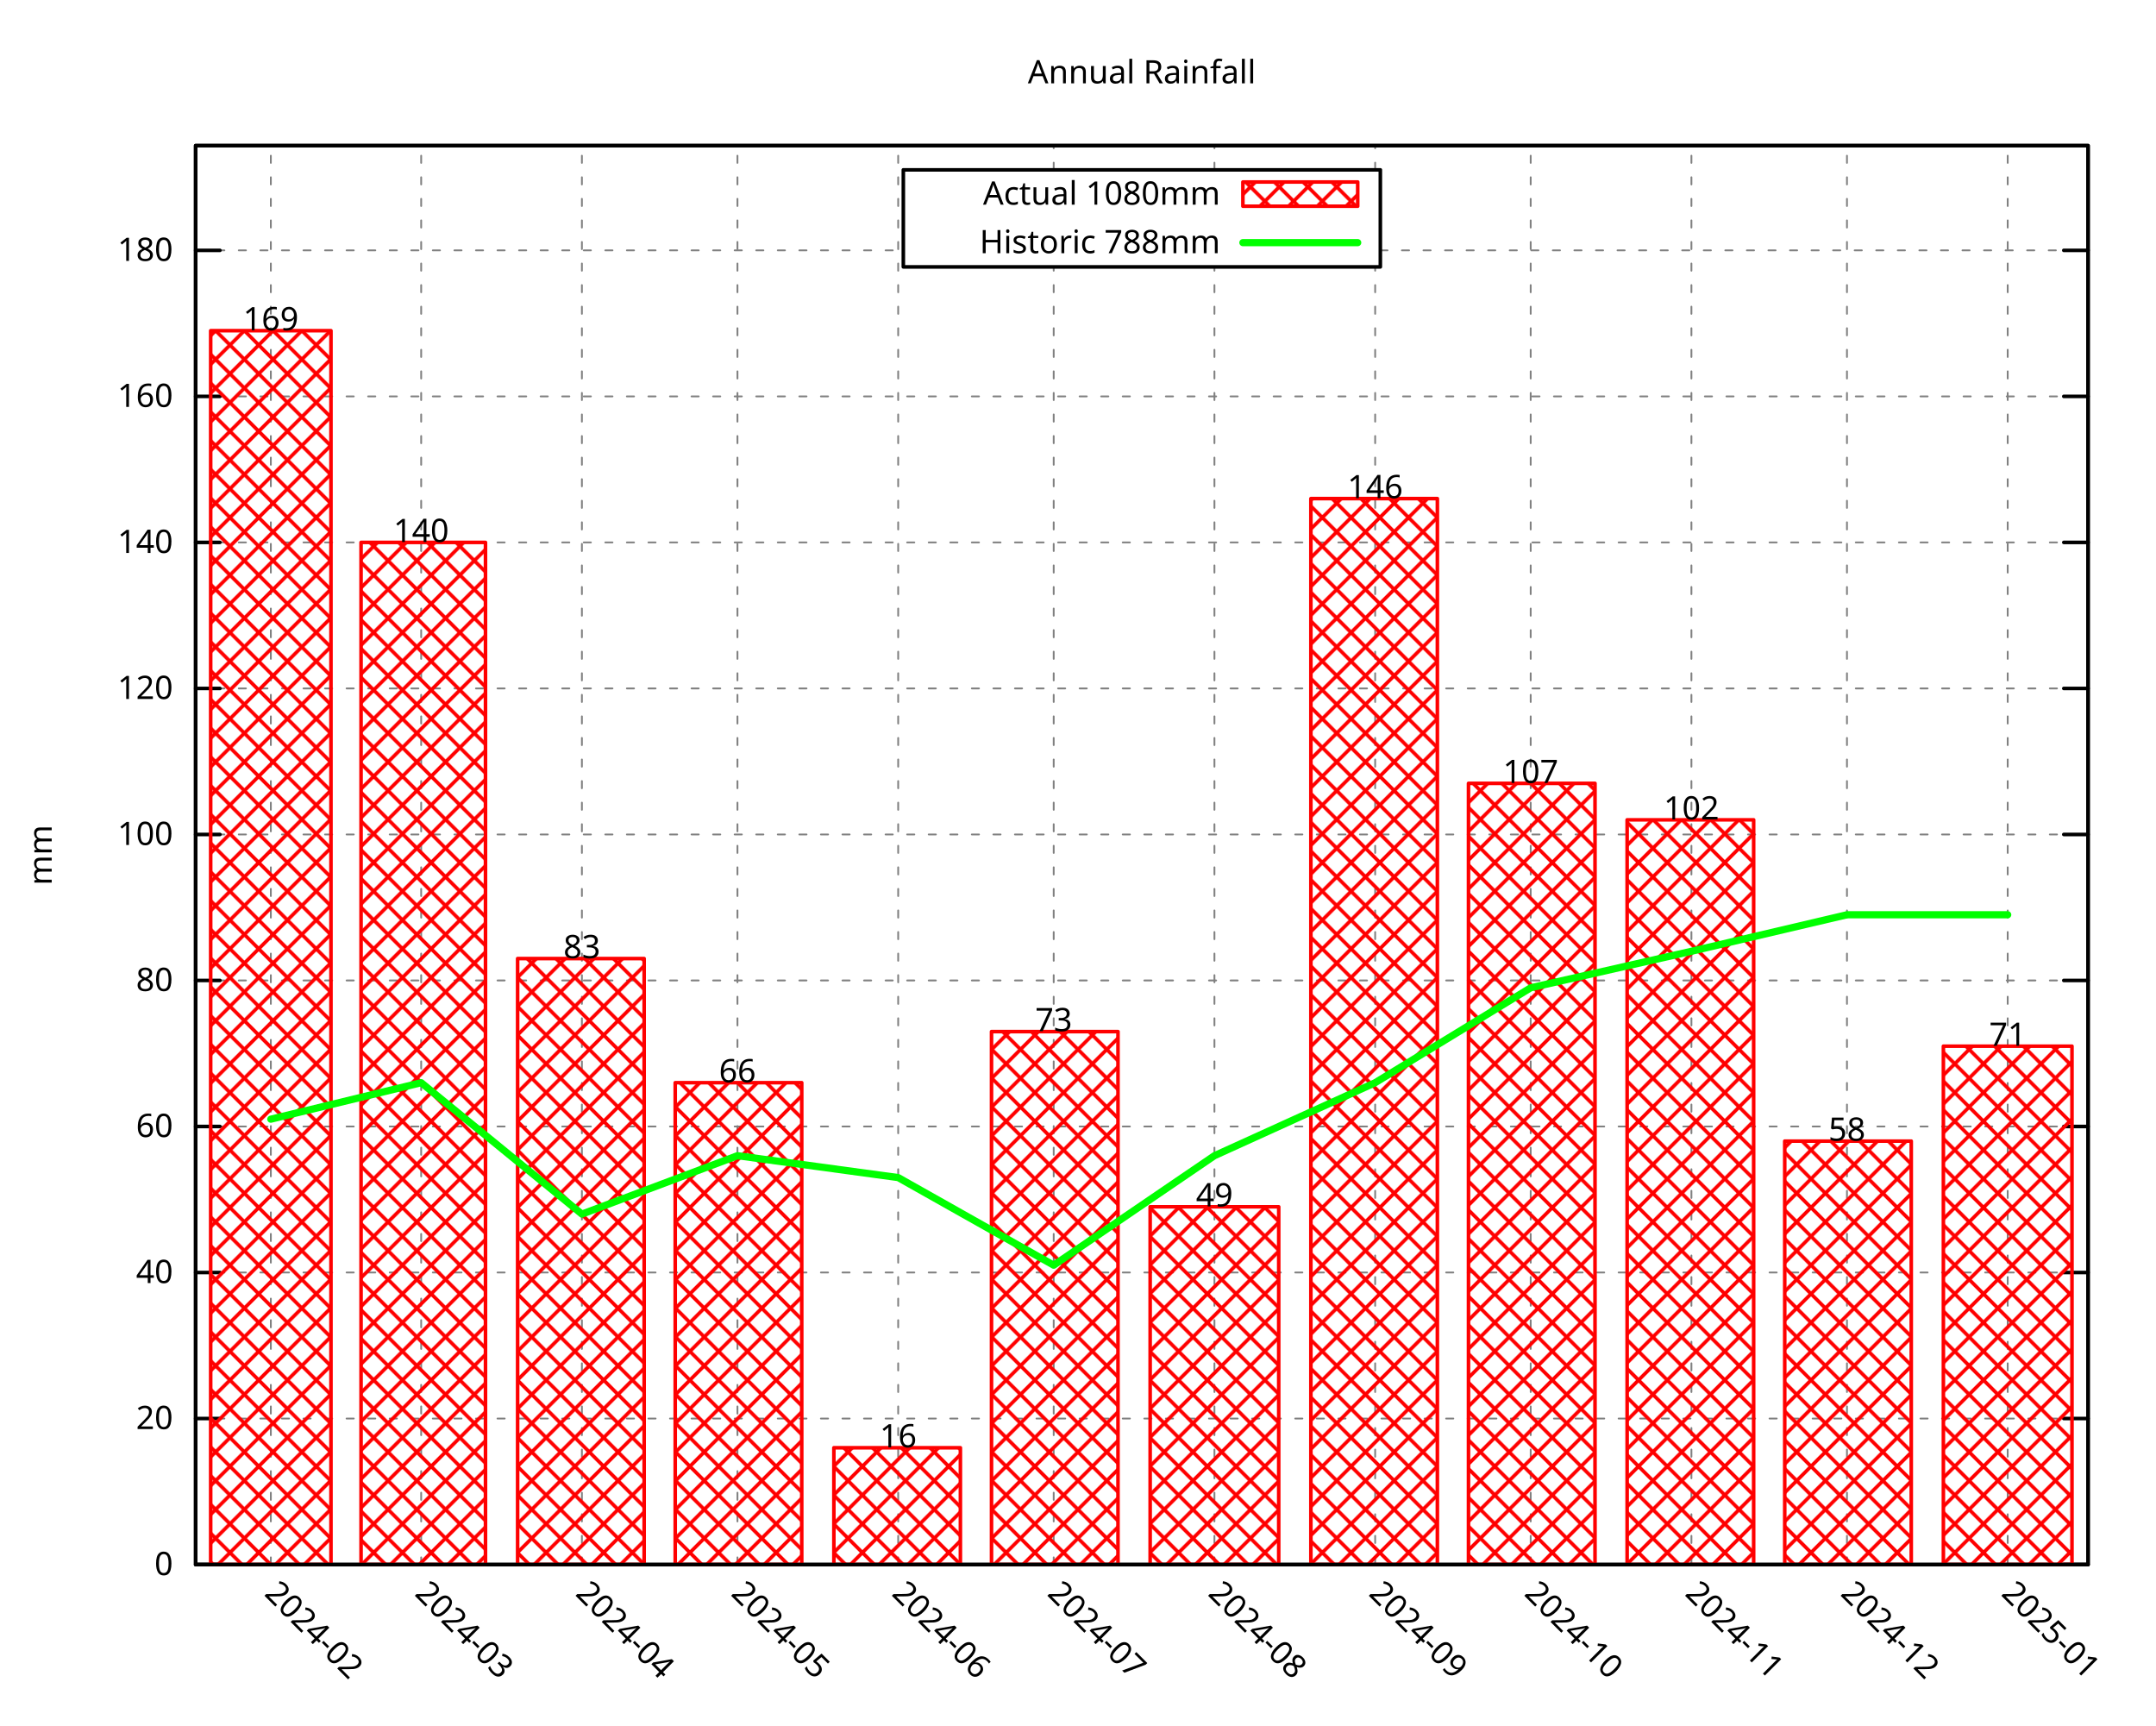
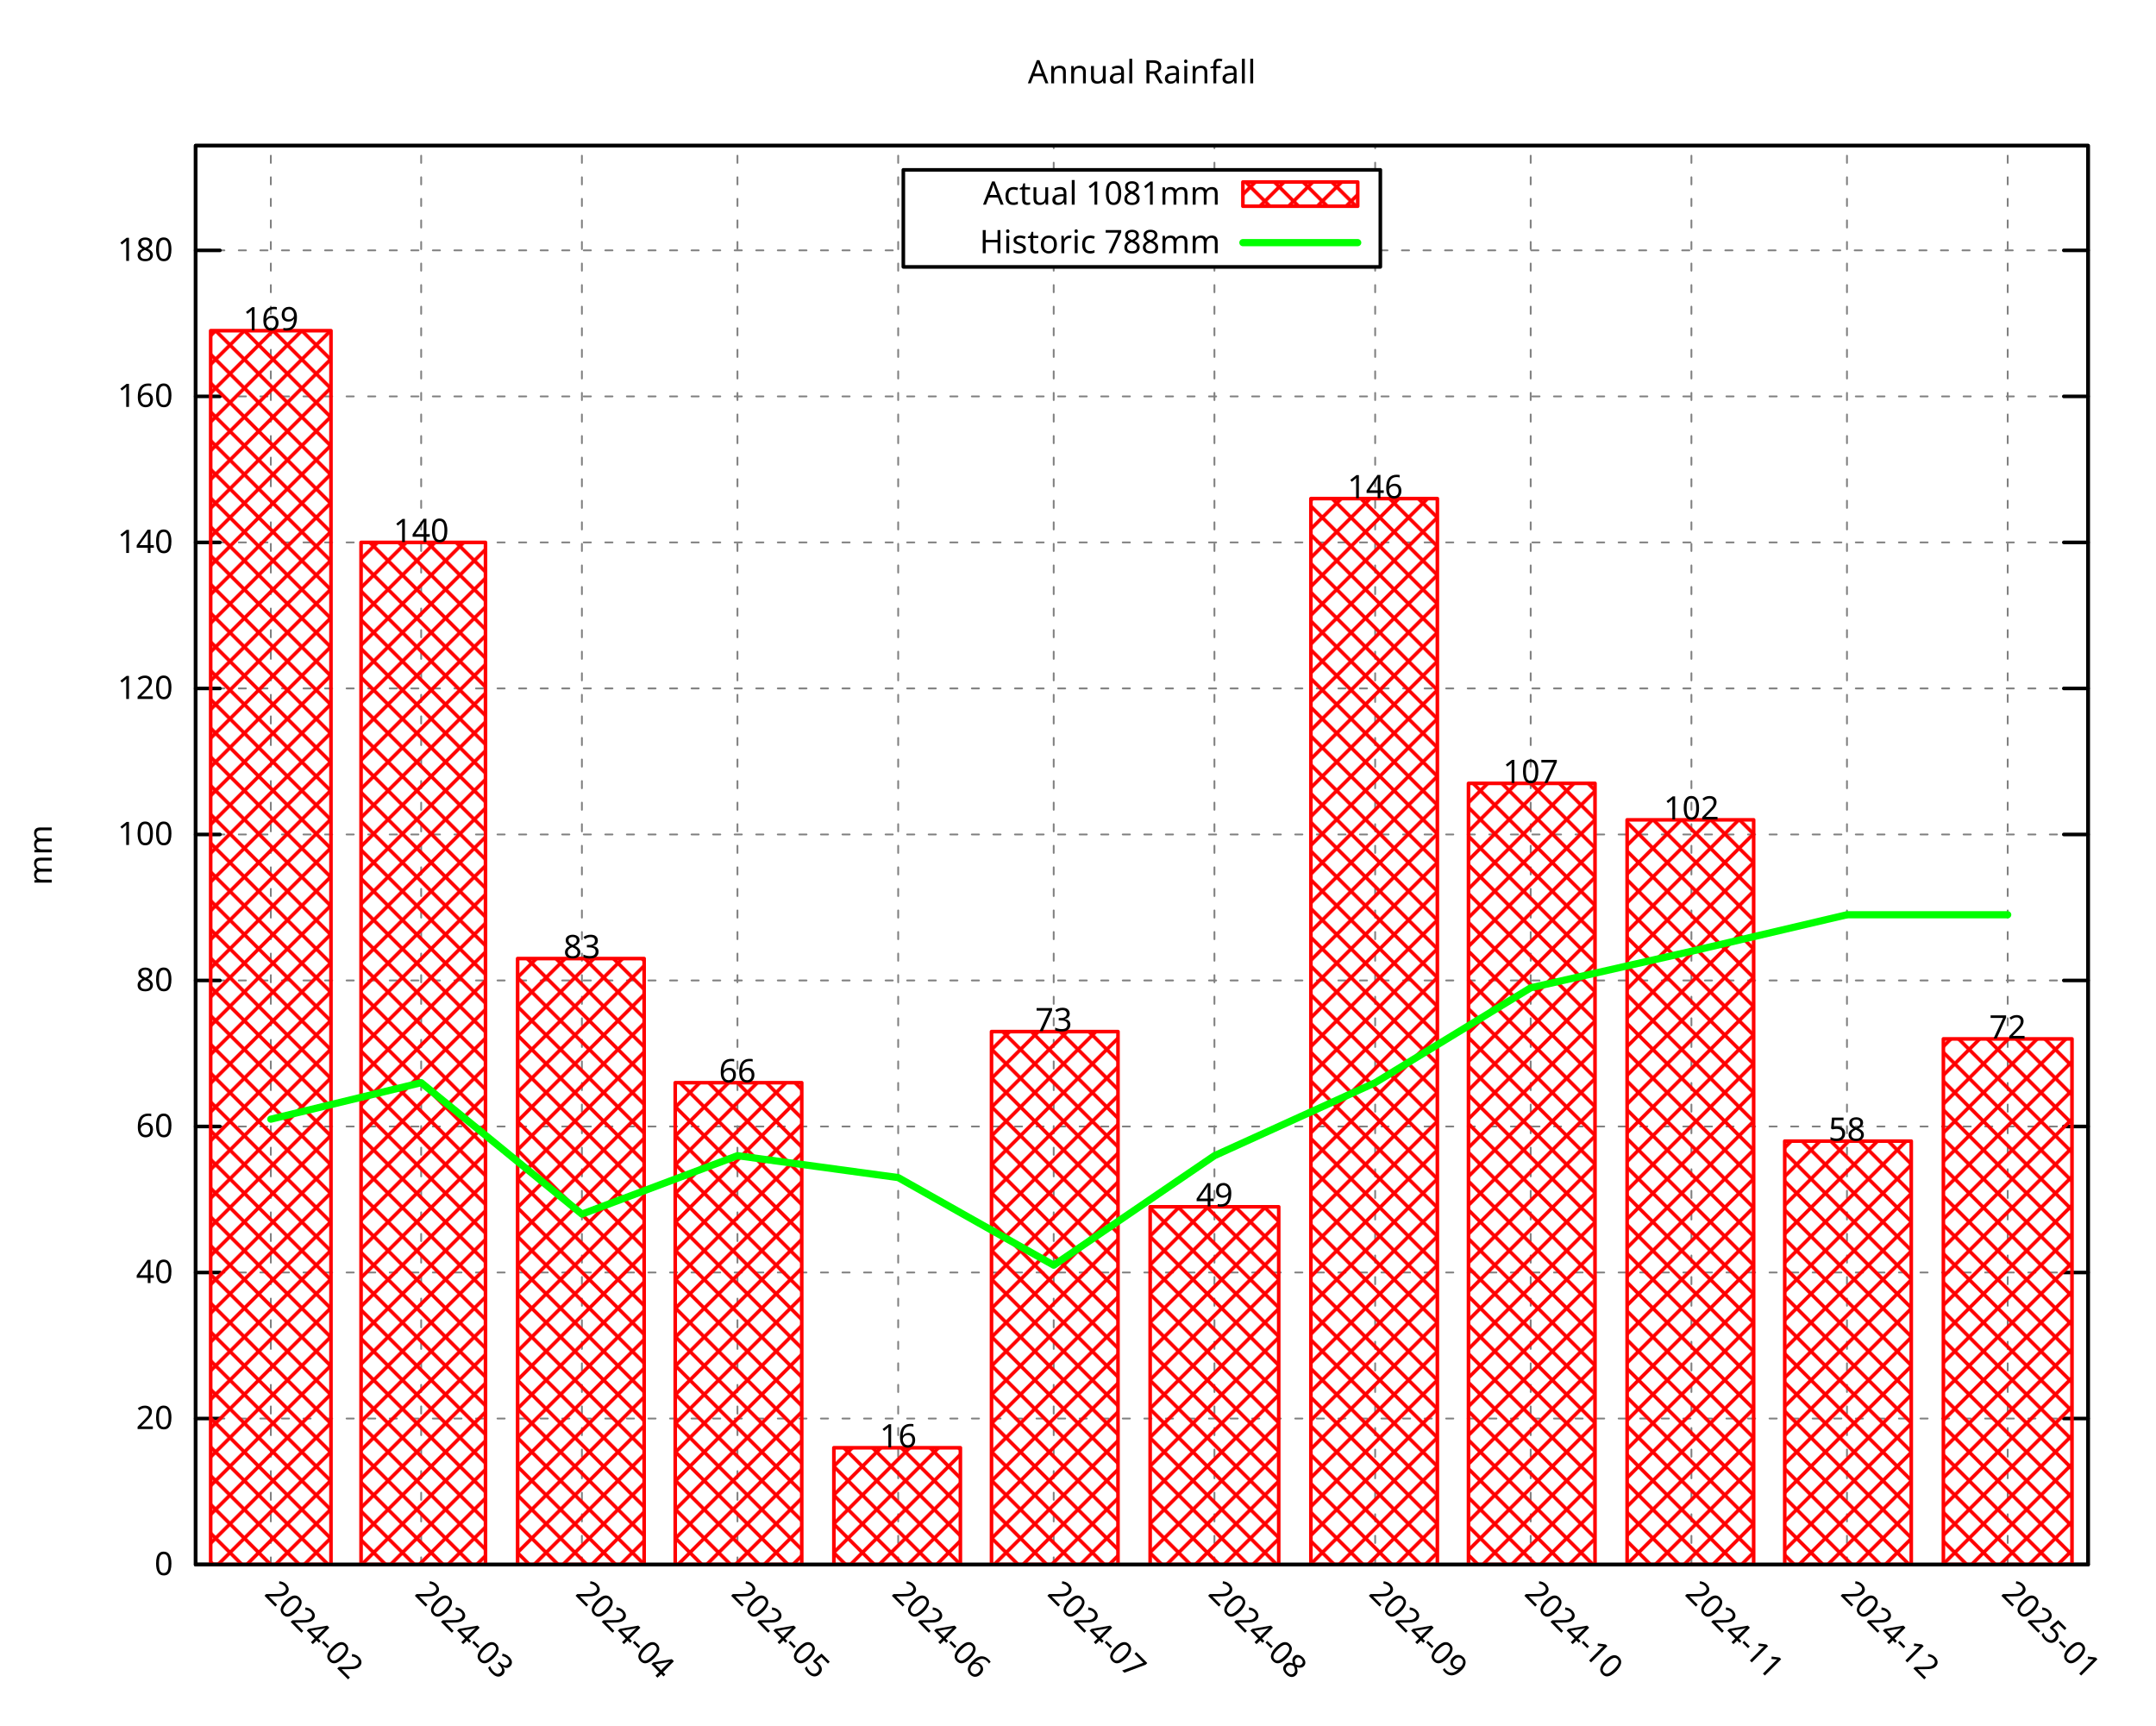
<svg xmlns="http://www.w3.org/2000/svg" xmlns:xlink="http://www.w3.org/1999/xlink" width="600" height="480" viewBox="0 0 600 480">
  <g id="gnuplot_canvas">
    <rect x="0" y="0" width="600" height="480" fill="none" />
    <defs>
      <circle id="gpDot" r="0.5" stroke-width="0.5" stroke="currentColor" />
      <path id="gpPt0" stroke-width="0.296" stroke="currentColor" d="M-1,0 h2 M0,-1 v2" />
      <path id="gpPt1" stroke-width="0.296" stroke="currentColor" d="M-1,-1 L1,1 M1,-1 L-1,1" />
      <path id="gpPt2" stroke-width="0.296" stroke="currentColor" d="M-1,0 L1,0 M0,-1 L0,1 M-1,-1 L1,1 M-1,1 L1,-1" />
      <rect id="gpPt3" stroke-width="0.296" stroke="currentColor" x="-1" y="-1" width="2" height="2" />
      <rect id="gpPt4" stroke-width="0.296" stroke="currentColor" fill="currentColor" x="-1" y="-1" width="2" height="2" />
      <circle id="gpPt5" stroke-width="0.296" stroke="currentColor" cx="0" cy="0" r="1" />
      <use xlink:href="#gpPt5" id="gpPt6" fill="currentColor" stroke="none" />
      <path id="gpPt7" stroke-width="0.296" stroke="currentColor" d="M0,-1.33 L-1.33,0.67 L1.33,0.67 z" />
      <use xlink:href="#gpPt7" id="gpPt8" fill="currentColor" stroke="none" />
      <use xlink:href="#gpPt7" id="gpPt9" stroke="currentColor" transform="rotate(180)" />
      <use xlink:href="#gpPt9" id="gpPt10" fill="currentColor" stroke="none" />
      <use xlink:href="#gpPt3" id="gpPt11" stroke="currentColor" transform="rotate(45)" />
      <use xlink:href="#gpPt11" id="gpPt12" fill="currentColor" stroke="none" />
      <path id="gpPt13" stroke-width="0.296" stroke="currentColor" d="M0,1.330 L1.265,0.411 L0.782,-1.067 L-0.782,-1.076 L-1.265,0.411 z" />
      <use xlink:href="#gpPt13" id="gpPt14" fill="currentColor" stroke="none" />
      <filter id="textbox" filterUnits="objectBoundingBox" x="0" y="0" height="1" width="1">
        <feFlood flood-color="white" flood-opacity="1" result="bgnd" />
        <feComposite in="SourceGraphic" in2="bgnd" operator="atop" />
      </filter>
      <filter id="greybox" filterUnits="objectBoundingBox" x="0" y="0" height="1" width="1">
        <feFlood flood-color="lightgrey" flood-opacity="1" result="grey" />
        <feComposite in="SourceGraphic" in2="grey" operator="atop" />
      </filter>
    </defs>
    <g fill="none" color="white" stroke="currentColor" stroke-width="1.00" stroke-linecap="round" stroke-linejoin="round">
</g>
    <g fill="none" color="black" stroke="currentColor" stroke-width="1.00" stroke-linecap="round" stroke-linejoin="round">
</g>
    <g fill="none" color="black" stroke="black" stroke-width="0.50" stroke-linecap="round" stroke-linejoin="round">
</g>
    <g fill="none" color="gray" stroke="currentColor" stroke-width="0.50" stroke-linecap="round" stroke-linejoin="round">
      <path stroke="gray" stroke-dasharray="2,4" class="gridline" d="M54.45,435.32 L581.09,435.32  " />
    </g>
    <g fill="none" color="gray" stroke="gray" stroke-width="1.00" stroke-linecap="round" stroke-linejoin="round">
</g>
    <g fill="none" color="black" stroke="currentColor" stroke-width="1.00" stroke-linecap="round" stroke-linejoin="round">
      <path stroke="black" d="M54.45,435.32 L61.20,435.32 M581.09,435.32 L574.34,435.32  " />
      <g transform="translate(48.15,438.25)" stroke="none" fill="black" font-family="Droid Sans" font-size="9.00" text-anchor="end">
        <text>
          <tspan font-family="Droid Sans"> 0</tspan>
        </text>
      </g>
    </g>
    <g fill="none" color="black" stroke="currentColor" stroke-width="1.00" stroke-linecap="round" stroke-linejoin="round">
</g>
    <g fill="none" color="black" stroke="black" stroke-width="0.50" stroke-linecap="round" stroke-linejoin="round">
</g>
    <g fill="none" color="gray" stroke="currentColor" stroke-width="0.50" stroke-linecap="round" stroke-linejoin="round">
      <path stroke="gray" stroke-dasharray="2,4" class="gridline" d="M54.45,394.69 L581.09,394.69  " />
    </g>
    <g fill="none" color="gray" stroke="gray" stroke-width="1.00" stroke-linecap="round" stroke-linejoin="round">
</g>
    <g fill="none" color="black" stroke="currentColor" stroke-width="1.00" stroke-linecap="round" stroke-linejoin="round">
      <path stroke="black" d="M54.45,394.69 L61.20,394.69 M581.09,394.69 L574.34,394.69  " />
      <g transform="translate(48.15,397.62)" stroke="none" fill="black" font-family="Droid Sans" font-size="9.00" text-anchor="end">
        <text>
          <tspan font-family="Droid Sans"> 20</tspan>
        </text>
      </g>
    </g>
    <g fill="none" color="black" stroke="currentColor" stroke-width="1.00" stroke-linecap="round" stroke-linejoin="round">
</g>
    <g fill="none" color="black" stroke="black" stroke-width="0.50" stroke-linecap="round" stroke-linejoin="round">
</g>
    <g fill="none" color="gray" stroke="currentColor" stroke-width="0.50" stroke-linecap="round" stroke-linejoin="round">
      <path stroke="gray" stroke-dasharray="2,4" class="gridline" d="M54.45,354.06 L581.09,354.06  " />
    </g>
    <g fill="none" color="gray" stroke="gray" stroke-width="1.00" stroke-linecap="round" stroke-linejoin="round">
</g>
    <g fill="none" color="black" stroke="currentColor" stroke-width="1.00" stroke-linecap="round" stroke-linejoin="round">
      <path stroke="black" d="M54.45,354.06 L61.20,354.06 M581.09,354.06 L574.34,354.06  " />
      <g transform="translate(48.15,356.99)" stroke="none" fill="black" font-family="Droid Sans" font-size="9.00" text-anchor="end">
        <text>
          <tspan font-family="Droid Sans"> 40</tspan>
        </text>
      </g>
    </g>
    <g fill="none" color="black" stroke="currentColor" stroke-width="1.00" stroke-linecap="round" stroke-linejoin="round">
</g>
    <g fill="none" color="black" stroke="black" stroke-width="0.50" stroke-linecap="round" stroke-linejoin="round">
</g>
    <g fill="none" color="gray" stroke="currentColor" stroke-width="0.50" stroke-linecap="round" stroke-linejoin="round">
      <path stroke="gray" stroke-dasharray="2,4" class="gridline" d="M54.45,313.43 L581.09,313.43  " />
    </g>
    <g fill="none" color="gray" stroke="gray" stroke-width="1.00" stroke-linecap="round" stroke-linejoin="round">
</g>
    <g fill="none" color="black" stroke="currentColor" stroke-width="1.00" stroke-linecap="round" stroke-linejoin="round">
      <path stroke="black" d="M54.45,313.43 L61.20,313.43 M581.09,313.43 L574.34,313.43  " />
      <g transform="translate(48.15,316.36)" stroke="none" fill="black" font-family="Droid Sans" font-size="9.00" text-anchor="end">
        <text>
          <tspan font-family="Droid Sans"> 60</tspan>
        </text>
      </g>
    </g>
    <g fill="none" color="black" stroke="currentColor" stroke-width="1.00" stroke-linecap="round" stroke-linejoin="round">
</g>
    <g fill="none" color="black" stroke="black" stroke-width="0.50" stroke-linecap="round" stroke-linejoin="round">
</g>
    <g fill="none" color="gray" stroke="currentColor" stroke-width="0.50" stroke-linecap="round" stroke-linejoin="round">
      <path stroke="gray" stroke-dasharray="2,4" class="gridline" d="M54.45,272.80 L581.09,272.80  " />
    </g>
    <g fill="none" color="gray" stroke="gray" stroke-width="1.00" stroke-linecap="round" stroke-linejoin="round">
</g>
    <g fill="none" color="black" stroke="currentColor" stroke-width="1.00" stroke-linecap="round" stroke-linejoin="round">
      <path stroke="black" d="M54.45,272.80 L61.20,272.80 M581.09,272.80 L574.34,272.80  " />
      <g transform="translate(48.15,275.73)" stroke="none" fill="black" font-family="Droid Sans" font-size="9.00" text-anchor="end">
        <text>
          <tspan font-family="Droid Sans"> 80</tspan>
        </text>
      </g>
    </g>
    <g fill="none" color="black" stroke="currentColor" stroke-width="1.00" stroke-linecap="round" stroke-linejoin="round">
</g>
    <g fill="none" color="black" stroke="black" stroke-width="0.50" stroke-linecap="round" stroke-linejoin="round">
</g>
    <g fill="none" color="gray" stroke="currentColor" stroke-width="0.50" stroke-linecap="round" stroke-linejoin="round">
      <path stroke="gray" stroke-dasharray="2,4" class="gridline" d="M54.45,232.18 L581.09,232.18  " />
    </g>
    <g fill="none" color="gray" stroke="gray" stroke-width="1.00" stroke-linecap="round" stroke-linejoin="round">
</g>
    <g fill="none" color="black" stroke="currentColor" stroke-width="1.00" stroke-linecap="round" stroke-linejoin="round">
      <path stroke="black" d="M54.45,232.18 L61.20,232.18 M581.09,232.18 L574.34,232.18  " />
      <g transform="translate(48.15,235.11)" stroke="none" fill="black" font-family="Droid Sans" font-size="9.00" text-anchor="end">
        <text>
          <tspan font-family="Droid Sans"> 100</tspan>
        </text>
      </g>
    </g>
    <g fill="none" color="black" stroke="currentColor" stroke-width="1.00" stroke-linecap="round" stroke-linejoin="round">
</g>
    <g fill="none" color="black" stroke="black" stroke-width="0.50" stroke-linecap="round" stroke-linejoin="round">
</g>
    <g fill="none" color="gray" stroke="currentColor" stroke-width="0.50" stroke-linecap="round" stroke-linejoin="round">
      <path stroke="gray" stroke-dasharray="2,4" class="gridline" d="M54.45,191.55 L581.09,191.55  " />
    </g>
    <g fill="none" color="gray" stroke="gray" stroke-width="1.00" stroke-linecap="round" stroke-linejoin="round">
</g>
    <g fill="none" color="black" stroke="currentColor" stroke-width="1.00" stroke-linecap="round" stroke-linejoin="round">
      <path stroke="black" d="M54.45,191.55 L61.20,191.55 M581.09,191.55 L574.34,191.55  " />
      <g transform="translate(48.15,194.48)" stroke="none" fill="black" font-family="Droid Sans" font-size="9.00" text-anchor="end">
        <text>
          <tspan font-family="Droid Sans"> 120</tspan>
        </text>
      </g>
    </g>
    <g fill="none" color="black" stroke="currentColor" stroke-width="1.00" stroke-linecap="round" stroke-linejoin="round">
</g>
    <g fill="none" color="black" stroke="black" stroke-width="0.50" stroke-linecap="round" stroke-linejoin="round">
</g>
    <g fill="none" color="gray" stroke="currentColor" stroke-width="0.50" stroke-linecap="round" stroke-linejoin="round">
      <path stroke="gray" stroke-dasharray="2,4" class="gridline" d="M54.45,150.92 L581.09,150.92  " />
    </g>
    <g fill="none" color="gray" stroke="gray" stroke-width="1.00" stroke-linecap="round" stroke-linejoin="round">
</g>
    <g fill="none" color="black" stroke="currentColor" stroke-width="1.00" stroke-linecap="round" stroke-linejoin="round">
      <path stroke="black" d="M54.45,150.92 L61.20,150.92 M581.09,150.92 L574.34,150.92  " />
      <g transform="translate(48.15,153.85)" stroke="none" fill="black" font-family="Droid Sans" font-size="9.00" text-anchor="end">
        <text>
          <tspan font-family="Droid Sans"> 140</tspan>
        </text>
      </g>
    </g>
    <g fill="none" color="black" stroke="currentColor" stroke-width="1.00" stroke-linecap="round" stroke-linejoin="round">
</g>
    <g fill="none" color="black" stroke="black" stroke-width="0.50" stroke-linecap="round" stroke-linejoin="round">
</g>
    <g fill="none" color="gray" stroke="currentColor" stroke-width="0.50" stroke-linecap="round" stroke-linejoin="round">
      <path stroke="gray" stroke-dasharray="2,4" class="gridline" d="M54.45,110.29 L581.09,110.29  " />
    </g>
    <g fill="none" color="gray" stroke="gray" stroke-width="1.00" stroke-linecap="round" stroke-linejoin="round">
</g>
    <g fill="none" color="black" stroke="currentColor" stroke-width="1.00" stroke-linecap="round" stroke-linejoin="round">
      <path stroke="black" d="M54.45,110.29 L61.20,110.29 M581.09,110.29 L574.34,110.29  " />
      <g transform="translate(48.15,113.22)" stroke="none" fill="black" font-family="Droid Sans" font-size="9.00" text-anchor="end">
        <text>
          <tspan font-family="Droid Sans"> 160</tspan>
        </text>
      </g>
    </g>
    <g fill="none" color="black" stroke="currentColor" stroke-width="1.00" stroke-linecap="round" stroke-linejoin="round">
</g>
    <g fill="none" color="black" stroke="black" stroke-width="0.50" stroke-linecap="round" stroke-linejoin="round">
</g>
    <g fill="none" color="gray" stroke="currentColor" stroke-width="0.50" stroke-linecap="round" stroke-linejoin="round">
      <path stroke="gray" stroke-dasharray="2,4" class="gridline" d="M54.45,69.66 L251.39,69.66 M384.14,69.66 L581.09,69.66  " />
    </g>
    <g fill="none" color="gray" stroke="gray" stroke-width="1.00" stroke-linecap="round" stroke-linejoin="round">
</g>
    <g fill="none" color="black" stroke="currentColor" stroke-width="1.00" stroke-linecap="round" stroke-linejoin="round">
      <path stroke="black" d="M54.45,69.66 L61.20,69.66 M581.09,69.66 L574.34,69.66  " />
      <g transform="translate(48.15,72.59)" stroke="none" fill="black" font-family="Droid Sans" font-size="9.00" text-anchor="end">
        <text>
          <tspan font-family="Droid Sans"> 180</tspan>
        </text>
      </g>
    </g>
    <g fill="none" color="black" stroke="currentColor" stroke-width="1.00" stroke-linecap="round" stroke-linejoin="round">
</g>
    <g fill="none" color="black" stroke="black" stroke-width="0.50" stroke-linecap="round" stroke-linejoin="round">
</g>
    <g fill="none" color="gray" stroke="currentColor" stroke-width="0.50" stroke-linecap="round" stroke-linejoin="round">
      <path stroke="gray" stroke-dasharray="2,4" class="gridline" d="M75.37,435.32 L75.37,40.51  " />
    </g>
    <g fill="none" color="gray" stroke="gray" stroke-width="1.00" stroke-linecap="round" stroke-linejoin="round">
</g>
    <g fill="none" color="black" stroke="currentColor" stroke-width="1.00" stroke-linecap="round" stroke-linejoin="round">
      <path stroke="black" d="M75.37,435.32 M75.37,40.51  " />
      <g transform="translate(73.30,443.69) rotate(45.00)" stroke="none" fill="black" font-family="Droid Sans" font-size="9.00" text-anchor="start">
        <text>
          <tspan font-family="Droid Sans">2024-02</tspan>
        </text>
      </g>
    </g>
    <g fill="none" color="black" stroke="currentColor" stroke-width="1.00" stroke-linecap="round" stroke-linejoin="round">
</g>
    <g fill="none" color="black" stroke="black" stroke-width="0.50" stroke-linecap="round" stroke-linejoin="round">
</g>
    <g fill="none" color="gray" stroke="currentColor" stroke-width="0.50" stroke-linecap="round" stroke-linejoin="round">
      <path stroke="gray" stroke-dasharray="2,4" class="gridline" d="M117.21,435.32 L117.21,40.51  " />
    </g>
    <g fill="none" color="gray" stroke="gray" stroke-width="1.00" stroke-linecap="round" stroke-linejoin="round">
</g>
    <g fill="none" color="black" stroke="currentColor" stroke-width="1.00" stroke-linecap="round" stroke-linejoin="round">
      <path stroke="black" d="M117.21,435.32 M117.21,40.51  " />
      <g transform="translate(115.14,443.69) rotate(45.00)" stroke="none" fill="black" font-family="Droid Sans" font-size="9.00" text-anchor="start">
        <text>
          <tspan font-family="Droid Sans">2024-03</tspan>
        </text>
      </g>
    </g>
    <g fill="none" color="black" stroke="currentColor" stroke-width="1.00" stroke-linecap="round" stroke-linejoin="round">
</g>
    <g fill="none" color="black" stroke="black" stroke-width="0.50" stroke-linecap="round" stroke-linejoin="round">
</g>
    <g fill="none" color="gray" stroke="currentColor" stroke-width="0.50" stroke-linecap="round" stroke-linejoin="round">
      <path stroke="gray" stroke-dasharray="2,4" class="gridline" d="M161.94,435.32 L161.94,40.51  " />
    </g>
    <g fill="none" color="gray" stroke="gray" stroke-width="1.00" stroke-linecap="round" stroke-linejoin="round">
</g>
    <g fill="none" color="black" stroke="currentColor" stroke-width="1.00" stroke-linecap="round" stroke-linejoin="round">
      <path stroke="black" d="M161.94,435.32 M161.94,40.51  " />
      <g transform="translate(159.87,443.69) rotate(45.00)" stroke="none" fill="black" font-family="Droid Sans" font-size="9.00" text-anchor="start">
        <text>
          <tspan font-family="Droid Sans">2024-04</tspan>
        </text>
      </g>
    </g>
    <g fill="none" color="black" stroke="currentColor" stroke-width="1.00" stroke-linecap="round" stroke-linejoin="round">
</g>
    <g fill="none" color="black" stroke="black" stroke-width="0.50" stroke-linecap="round" stroke-linejoin="round">
</g>
    <g fill="none" color="gray" stroke="currentColor" stroke-width="0.50" stroke-linecap="round" stroke-linejoin="round">
      <path stroke="gray" stroke-dasharray="2,4" class="gridline" d="M205.23,435.32 L205.23,40.51  " />
    </g>
    <g fill="none" color="gray" stroke="gray" stroke-width="1.00" stroke-linecap="round" stroke-linejoin="round">
</g>
    <g fill="none" color="black" stroke="currentColor" stroke-width="1.00" stroke-linecap="round" stroke-linejoin="round">
      <path stroke="black" d="M205.23,435.32 M205.23,40.51  " />
      <g transform="translate(203.16,443.69) rotate(45.00)" stroke="none" fill="black" font-family="Droid Sans" font-size="9.00" text-anchor="start">
        <text>
          <tspan font-family="Droid Sans">2024-05</tspan>
        </text>
      </g>
    </g>
    <g fill="none" color="black" stroke="currentColor" stroke-width="1.00" stroke-linecap="round" stroke-linejoin="round">
</g>
    <g fill="none" color="black" stroke="black" stroke-width="0.50" stroke-linecap="round" stroke-linejoin="round">
</g>
    <g fill="none" color="gray" stroke="currentColor" stroke-width="0.50" stroke-linecap="round" stroke-linejoin="round">
      <path stroke="gray" stroke-dasharray="2,4" class="gridline" d="M249.96,435.32 L249.96,40.51  " />
    </g>
    <g fill="none" color="gray" stroke="gray" stroke-width="1.00" stroke-linecap="round" stroke-linejoin="round">
</g>
    <g fill="none" color="black" stroke="currentColor" stroke-width="1.00" stroke-linecap="round" stroke-linejoin="round">
      <path stroke="black" d="M249.96,435.32 M249.96,40.51  " />
      <g transform="translate(247.89,443.69) rotate(45.00)" stroke="none" fill="black" font-family="Droid Sans" font-size="9.00" text-anchor="start">
        <text>
          <tspan font-family="Droid Sans">2024-06</tspan>
        </text>
      </g>
    </g>
    <g fill="none" color="black" stroke="currentColor" stroke-width="1.00" stroke-linecap="round" stroke-linejoin="round">
</g>
    <g fill="none" color="black" stroke="black" stroke-width="0.50" stroke-linecap="round" stroke-linejoin="round">
</g>
    <g fill="none" color="gray" stroke="currentColor" stroke-width="0.50" stroke-linecap="round" stroke-linejoin="round">
      <path stroke="gray" stroke-dasharray="2,4" class="gridline" d="M293.24,435.32 L293.24,74.26 M293.24,47.26 L293.24,40.51  " />
    </g>
    <g fill="none" color="gray" stroke="gray" stroke-width="1.00" stroke-linecap="round" stroke-linejoin="round">
</g>
    <g fill="none" color="black" stroke="currentColor" stroke-width="1.00" stroke-linecap="round" stroke-linejoin="round">
      <path stroke="black" d="M293.24,435.32 M293.24,40.51  " />
      <g transform="translate(291.17,443.69) rotate(45.00)" stroke="none" fill="black" font-family="Droid Sans" font-size="9.00" text-anchor="start">
        <text>
          <tspan font-family="Droid Sans">2024-07</tspan>
        </text>
      </g>
    </g>
    <g fill="none" color="black" stroke="currentColor" stroke-width="1.00" stroke-linecap="round" stroke-linejoin="round">
</g>
    <g fill="none" color="black" stroke="black" stroke-width="0.50" stroke-linecap="round" stroke-linejoin="round">
</g>
    <g fill="none" color="gray" stroke="currentColor" stroke-width="0.50" stroke-linecap="round" stroke-linejoin="round">
      <path stroke="gray" stroke-dasharray="2,4" class="gridline" d="M337.97,435.32 L337.97,74.26 M337.97,47.26 L337.97,40.51  " />
    </g>
    <g fill="none" color="gray" stroke="gray" stroke-width="1.00" stroke-linecap="round" stroke-linejoin="round">
</g>
    <g fill="none" color="black" stroke="currentColor" stroke-width="1.00" stroke-linecap="round" stroke-linejoin="round">
      <path stroke="black" d="M337.97,435.32 M337.97,40.51  " />
      <g transform="translate(335.90,443.69) rotate(45.00)" stroke="none" fill="black" font-family="Droid Sans" font-size="9.00" text-anchor="start">
        <text>
          <tspan font-family="Droid Sans">2024-08</tspan>
        </text>
      </g>
    </g>
    <g fill="none" color="black" stroke="currentColor" stroke-width="1.00" stroke-linecap="round" stroke-linejoin="round">
</g>
    <g fill="none" color="black" stroke="black" stroke-width="0.50" stroke-linecap="round" stroke-linejoin="round">
</g>
    <g fill="none" color="gray" stroke="currentColor" stroke-width="0.50" stroke-linecap="round" stroke-linejoin="round">
      <path stroke="gray" stroke-dasharray="2,4" class="gridline" d="M382.70,435.32 L382.70,74.26 M382.70,47.26 L382.70,40.51  " />
    </g>
    <g fill="none" color="gray" stroke="gray" stroke-width="1.00" stroke-linecap="round" stroke-linejoin="round">
</g>
    <g fill="none" color="black" stroke="currentColor" stroke-width="1.00" stroke-linecap="round" stroke-linejoin="round">
      <path stroke="black" d="M382.70,435.32 M382.70,40.51  " />
      <g transform="translate(380.63,443.69) rotate(45.00)" stroke="none" fill="black" font-family="Droid Sans" font-size="9.00" text-anchor="start">
        <text>
          <tspan font-family="Droid Sans">2024-09</tspan>
        </text>
      </g>
    </g>
    <g fill="none" color="black" stroke="currentColor" stroke-width="1.00" stroke-linecap="round" stroke-linejoin="round">
</g>
    <g fill="none" color="black" stroke="black" stroke-width="0.50" stroke-linecap="round" stroke-linejoin="round">
</g>
    <g fill="none" color="gray" stroke="currentColor" stroke-width="0.50" stroke-linecap="round" stroke-linejoin="round">
      <path stroke="gray" stroke-dasharray="2,4" class="gridline" d="M425.98,435.32 L425.98,40.51  " />
    </g>
    <g fill="none" color="gray" stroke="gray" stroke-width="1.00" stroke-linecap="round" stroke-linejoin="round">
</g>
    <g fill="none" color="black" stroke="currentColor" stroke-width="1.00" stroke-linecap="round" stroke-linejoin="round">
      <path stroke="black" d="M425.98,435.32 M425.98,40.51  " />
      <g transform="translate(423.91,443.69) rotate(45.00)" stroke="none" fill="black" font-family="Droid Sans" font-size="9.00" text-anchor="start">
        <text>
          <tspan font-family="Droid Sans">2024-10</tspan>
        </text>
      </g>
    </g>
    <g fill="none" color="black" stroke="currentColor" stroke-width="1.00" stroke-linecap="round" stroke-linejoin="round">
</g>
    <g fill="none" color="black" stroke="black" stroke-width="0.50" stroke-linecap="round" stroke-linejoin="round">
</g>
    <g fill="none" color="gray" stroke="currentColor" stroke-width="0.50" stroke-linecap="round" stroke-linejoin="round">
      <path stroke="gray" stroke-dasharray="2,4" class="gridline" d="M470.71,435.32 L470.71,40.51  " />
    </g>
    <g fill="none" color="gray" stroke="gray" stroke-width="1.00" stroke-linecap="round" stroke-linejoin="round">
</g>
    <g fill="none" color="black" stroke="currentColor" stroke-width="1.00" stroke-linecap="round" stroke-linejoin="round">
      <path stroke="black" d="M470.71,435.32 M470.71,40.51  " />
      <g transform="translate(468.64,443.69) rotate(45.00)" stroke="none" fill="black" font-family="Droid Sans" font-size="9.00" text-anchor="start">
        <text>
          <tspan font-family="Droid Sans">2024-11</tspan>
        </text>
      </g>
    </g>
    <g fill="none" color="black" stroke="currentColor" stroke-width="1.00" stroke-linecap="round" stroke-linejoin="round">
</g>
    <g fill="none" color="black" stroke="black" stroke-width="0.50" stroke-linecap="round" stroke-linejoin="round">
</g>
    <g fill="none" color="gray" stroke="currentColor" stroke-width="0.50" stroke-linecap="round" stroke-linejoin="round">
      <path stroke="gray" stroke-dasharray="2,4" class="gridline" d="M514.00,435.32 L514.00,40.51  " />
    </g>
    <g fill="none" color="gray" stroke="gray" stroke-width="1.00" stroke-linecap="round" stroke-linejoin="round">
</g>
    <g fill="none" color="black" stroke="currentColor" stroke-width="1.00" stroke-linecap="round" stroke-linejoin="round">
      <path stroke="black" d="M514.00,435.32 M514.00,40.51  " />
      <g transform="translate(511.93,443.69) rotate(45.00)" stroke="none" fill="black" font-family="Droid Sans" font-size="9.00" text-anchor="start">
        <text>
          <tspan font-family="Droid Sans">2024-12</tspan>
        </text>
      </g>
    </g>
    <g fill="none" color="black" stroke="currentColor" stroke-width="1.00" stroke-linecap="round" stroke-linejoin="round">
</g>
    <g fill="none" color="black" stroke="black" stroke-width="0.50" stroke-linecap="round" stroke-linejoin="round">
</g>
    <g fill="none" color="gray" stroke="currentColor" stroke-width="0.50" stroke-linecap="round" stroke-linejoin="round">
      <path stroke="gray" stroke-dasharray="2,4" class="gridline" d="M558.73,435.32 L558.73,40.51  " />
    </g>
    <g fill="none" color="gray" stroke="gray" stroke-width="1.00" stroke-linecap="round" stroke-linejoin="round">
</g>
    <g fill="none" color="black" stroke="currentColor" stroke-width="1.00" stroke-linecap="round" stroke-linejoin="round">
      <path stroke="black" d="M558.73,435.32 M558.73,40.51  " />
      <g transform="translate(556.66,443.69) rotate(45.00)" stroke="none" fill="black" font-family="Droid Sans" font-size="9.00" text-anchor="start">
        <text>
          <tspan font-family="Droid Sans">2025-01</tspan>
        </text>
      </g>
    </g>
    <g fill="none" color="black" stroke="currentColor" stroke-width="1.00" stroke-linecap="round" stroke-linejoin="round">
</g>
    <g fill="none" color="black" stroke="currentColor" stroke-width="1.00" stroke-linecap="round" stroke-linejoin="round">
      <path stroke="black" d="M54.45,40.51 L54.45,435.32 L581.09,435.32 L581.09,40.51 L54.45,40.51 Z  " />
    </g>
    <g fill="none" color="black" stroke="currentColor" stroke-width="1.00" stroke-linecap="round" stroke-linejoin="round">
</g>
    <g fill="none" color="black" stroke="currentColor" stroke-width="1.00" stroke-linecap="round" stroke-linejoin="round">
      <path stroke="black" d="M251.39,74.26 L251.39,47.26 L384.14,47.26 L384.14,74.26 L251.39,74.26 Z  " />
    </g>
    <g id="gnuplot_plot_1">
      <g fill="none" color="black" stroke="currentColor" stroke-width="1.00" stroke-linecap="round" stroke-linejoin="round">
        <g transform="translate(339.59,56.94)" stroke="none" fill="black" font-family="Droid Sans" font-size="9.00" text-anchor="end">
          <text>
-             <tspan font-family="Droid Sans">Actual 1080mm</tspan>
+             <tspan font-family="Droid Sans">Actual 1081mm</tspan>
          </text>
        </g>
      </g>
      <g fill="none" color="black" stroke="currentColor" stroke-width="1.00" stroke-linecap="round" stroke-linejoin="round">
        <defs>
          <pattern id="gpPat1" patternUnits="userSpaceOnUse" x="0" y="0" width="8" height="8">
            <path style="fill:none; stroke:rgb(255,0,0)" d="M0,0 L8,8 M0,8 L8,0" />
          </pattern>
        </defs>
        <g stroke="none" shape-rendering="crispEdges">
          <polygon fill="url(#gpPat1)" points="345.89,57.38 377.84,57.38 377.84,50.63 345.89,50.63 " />
        </g>
        <path stroke="rgb(255,   0,   0)" d="M345.89,57.38 L377.84,57.38 L377.84,50.64 L345.89,50.64 L345.89,57.38 Z  " />
      </g>
      <g fill="none" color="black" stroke="currentColor" stroke-width="1.00" stroke-linecap="round" stroke-linejoin="round">
        <defs>
          <pattern id="gpPat2" patternUnits="userSpaceOnUse" x="0" y="0" width="8" height="8">
            <path style="fill:none; stroke:rgb(255,0,0)" d="M0,0 L8,8 M0,8 L8,0" />
          </pattern>
        </defs>
        <g stroke="none" shape-rendering="crispEdges">
          <polygon fill="url(#gpPat2)" points="58.63,435.32 92.12,435.32 92.12,92.00 58.63,92.00 " />
        </g>
        <path stroke="rgb(255,   0,   0)" d="M58.63,435.32 L58.63,92.01 L92.11,92.01 L92.11,435.32 L58.63,435.32 Z  " />
        <g stroke="none" shape-rendering="crispEdges">
          <polygon fill="url(#gpPat2)" points="100.48,435.32 135.12,435.32 135.12,150.91 100.48,150.91 " />
        </g>
        <path stroke="rgb(255,   0,   0)" d="M100.48,435.32 L100.48,150.92 L135.11,150.92 L135.11,435.32 L100.48,435.32 Z  " />
        <g stroke="none" shape-rendering="crispEdges">
          <polygon fill="url(#gpPat2)" points="144.05,435.32 179.27,435.32 179.27,266.70 144.05,266.70 " />
        </g>
        <path stroke="rgb(255,   0,   0)" d="M144.05,435.32 L144.05,266.71 L179.26,266.71 L179.26,435.32 L144.05,435.32 Z  " />
        <g stroke="none" shape-rendering="crispEdges">
          <polygon fill="url(#gpPat2)" points="187.91,435.32 223.13,435.32 223.13,301.24 187.91,301.24 " />
        </g>
        <path stroke="rgb(255,   0,   0)" d="M187.91,435.32 L187.91,301.25 L223.12,301.25 L223.12,435.32 L187.91,435.32 Z  " />
        <g stroke="none" shape-rendering="crispEdges">
          <polygon fill="url(#gpPat2)" points="232.06,435.32 267.28,435.32 267.28,402.81 232.06,402.81 " />
        </g>
        <path stroke="rgb(255,   0,   0)" d="M232.06,435.32 L232.06,402.82 L267.27,402.82 L267.27,435.32 L232.06,435.32 Z  " />
        <g stroke="none" shape-rendering="crispEdges">
          <polygon fill="url(#gpPat2)" points="275.93,435.32 311.14,435.32 311.14,287.02 275.93,287.02 " />
        </g>
        <path stroke="rgb(255,   0,   0)" d="M275.93,435.32 L275.93,287.03 L311.13,287.03 L311.13,435.32 L275.93,435.32 Z  " />
        <g stroke="none" shape-rendering="crispEdges">
          <polygon fill="url(#gpPat2)" points="320.08,435.32 355.87,435.32 355.87,335.77 320.08,335.77 " />
        </g>
        <path stroke="rgb(255,   0,   0)" d="M320.08,435.32 L320.08,335.78 L355.86,335.78 L355.86,435.32 L320.08,435.32 Z  " />
        <g stroke="none" shape-rendering="crispEdges">
          <polygon fill="url(#gpPat2)" points="364.81,435.32 400.02,435.32 400.02,138.72 364.81,138.72 " />
        </g>
        <path stroke="rgb(255,   0,   0)" d="M364.81,435.32 L364.81,138.73 L400.01,138.73 L400.01,435.32 L364.81,435.32 Z  " />
        <g stroke="none" shape-rendering="crispEdges">
          <polygon fill="url(#gpPat2)" points="408.67,435.32 443.89,435.32 443.89,217.95 408.67,217.95 " />
        </g>
        <path stroke="rgb(255,   0,   0)" d="M408.67,435.32 L408.67,217.96 L443.88,217.96 L443.88,435.32 L408.67,435.32 Z  " />
        <g stroke="none" shape-rendering="crispEdges">
          <polygon fill="url(#gpPat2)" points="452.82,435.32 488.04,435.32 488.04,228.10 452.82,228.10 " />
        </g>
        <path stroke="rgb(255,   0,   0)" d="M452.82,435.32 L452.82,228.11 L488.03,228.11 L488.03,435.32 L452.82,435.32 Z  " />
        <g stroke="none" shape-rendering="crispEdges">
          <polygon fill="url(#gpPat2)" points="496.68,435.32 531.90,435.32 531.90,317.49 496.68,317.49 " />
        </g>
        <path stroke="rgb(255,   0,   0)" d="M496.68,435.32 L496.68,317.50 L531.89,317.50 L531.89,435.32 L496.68,435.32 Z  " />
        <g stroke="none" shape-rendering="crispEdges">
-           <polygon fill="url(#gpPat2)" points="540.83,435.32 576.63,435.32 576.63,291.08 540.83,291.08 " />
-         </g>
-         <path stroke="rgb(255,   0,   0)" d="M540.83,435.32 L540.83,291.09 L576.62,291.09 L576.62,435.32 L540.83,435.32 Z  " />
+           <polygon fill="url(#gpPat2)" points="540.83,435.32 576.63,435.32 576.63,289.05 540.83,289.05 " />
+         </g>
+         <path stroke="rgb(255,   0,   0)" d="M540.83,435.32 L540.83,289.06 L576.62,289.06 L576.62,435.32 L540.83,435.32 Z  " />
      </g>
    </g>
    <g id="gnuplot_plot_2" fill="none">
      <g fill="none" color="black" stroke="currentColor" stroke-width="1.00" stroke-linecap="round" stroke-linejoin="round">
        <g transform="translate(75.37,91.89)" stroke="none" fill="black" font-family="Droid Sans" font-size="9.00" text-anchor="middle">
          <text>
            <tspan font-family="Droid Sans">169</tspan>
          </text>
        </g>
        <g transform="translate(117.21,150.80)" stroke="none" fill="black" font-family="Droid Sans" font-size="9.00" text-anchor="middle">
          <text>
            <tspan font-family="Droid Sans">140</tspan>
          </text>
        </g>
        <g transform="translate(161.94,266.59)" stroke="none" fill="black" font-family="Droid Sans" font-size="9.00" text-anchor="middle">
          <text>
            <tspan font-family="Droid Sans">83</tspan>
          </text>
        </g>
        <g transform="translate(205.23,301.13)" stroke="none" fill="black" font-family="Droid Sans" font-size="9.00" text-anchor="middle">
          <text>
            <tspan font-family="Droid Sans">66</tspan>
          </text>
        </g>
        <g transform="translate(249.96,402.70)" stroke="none" fill="black" font-family="Droid Sans" font-size="9.00" text-anchor="middle">
          <text>
            <tspan font-family="Droid Sans">16</tspan>
          </text>
        </g>
        <g transform="translate(293.24,286.91)" stroke="none" fill="black" font-family="Droid Sans" font-size="9.00" text-anchor="middle">
          <text>
            <tspan font-family="Droid Sans">73</tspan>
          </text>
        </g>
        <g transform="translate(337.97,335.66)" stroke="none" fill="black" font-family="Droid Sans" font-size="9.00" text-anchor="middle">
          <text>
            <tspan font-family="Droid Sans">49</tspan>
          </text>
        </g>
        <g transform="translate(382.70,138.61)" stroke="none" fill="black" font-family="Droid Sans" font-size="9.00" text-anchor="middle">
          <text>
            <tspan font-family="Droid Sans">146</tspan>
          </text>
        </g>
        <g transform="translate(425.98,217.84)" stroke="none" fill="black" font-family="Droid Sans" font-size="9.00" text-anchor="middle">
          <text>
            <tspan font-family="Droid Sans">107</tspan>
          </text>
        </g>
        <g transform="translate(470.71,228.00)" stroke="none" fill="black" font-family="Droid Sans" font-size="9.00" text-anchor="middle">
          <text>
            <tspan font-family="Droid Sans">102</tspan>
          </text>
        </g>
        <g transform="translate(514.00,317.38)" stroke="none" fill="black" font-family="Droid Sans" font-size="9.00" text-anchor="middle">
          <text>
            <tspan font-family="Droid Sans">58</tspan>
          </text>
        </g>
-         <g transform="translate(558.73,290.97)" stroke="none" fill="black" font-family="Droid Sans" font-size="9.00" text-anchor="middle">
-           <text>
-             <tspan font-family="Droid Sans">71</tspan>
+         <g transform="translate(558.73,288.94)" stroke="none" fill="black" font-family="Droid Sans" font-size="9.00" text-anchor="middle">
+           <text>
+             <tspan font-family="Droid Sans">72</tspan>
          </text>
        </g>
      </g>
    </g>
    <g id="gnuplot_plot_3">
      <g fill="none" color="white" stroke="black" stroke-width="2.00" stroke-linecap="round" stroke-linejoin="round">
</g>
      <g fill="none" color="black" stroke="currentColor" stroke-width="2.00" stroke-linecap="round" stroke-linejoin="round">
        <g transform="translate(339.59,70.44)" stroke="none" fill="black" font-family="Droid Sans" font-size="9.00" text-anchor="end">
          <text>
            <tspan font-family="Droid Sans">Historic 788mm</tspan>
          </text>
        </g>
      </g>
      <g fill="none" color="black" stroke="currentColor" stroke-width="2.00" stroke-linecap="round" stroke-linejoin="round">
        <path stroke="rgb(  0, 255,   0)" d="M345.89,67.51 L377.84,67.51 M75.37,311.40 L117.21,301.25 L161.94,337.81 L205.23,321.56 L249.96,327.65 L293.24,352.03   L337.97,321.56 L382.70,301.25 L425.98,274.84 L470.71,264.68 L514.00,254.52 L558.73,254.52  " />
      </g>
    </g>
    <g fill="none" color="black" stroke="currentColor" stroke-width="2.00" stroke-linecap="round" stroke-linejoin="round">
</g>
    <g fill="none" color="black" stroke="black" stroke-width="1.00" stroke-linecap="round" stroke-linejoin="round">
</g>
    <g fill="none" color="black" stroke="currentColor" stroke-width="1.00" stroke-linecap="round" stroke-linejoin="round">
      <path stroke="black" d="M54.45,40.51 L54.45,435.32 L581.09,435.32 L581.09,40.51 L54.45,40.51 Z  " />
      <g transform="translate(14.39,237.92) rotate(270.00)" stroke="none" fill="black" font-family="Droid Sans" font-size="9.00" text-anchor="middle">
        <text>
          <tspan font-family="Droid Sans">mm</tspan>
        </text>
      </g>
    </g>
    <g fill="none" color="black" stroke="currentColor" stroke-width="1.00" stroke-linecap="round" stroke-linejoin="round">
</g>
    <g fill="none" color="black" stroke="currentColor" stroke-width="1.00" stroke-linecap="round" stroke-linejoin="round">
      <g transform="translate(317.77,23.19)" stroke="none" fill="black" font-family="Droid Sans" font-size="9.00" text-anchor="middle">
        <text>
          <tspan font-family="Droid Sans">Annual Rainfall</tspan>
        </text>
      </g>
    </g>
    <g fill="none" color="black" stroke="currentColor" stroke-width="1.00" stroke-linecap="round" stroke-linejoin="round">
</g>
  </g>
</svg>
